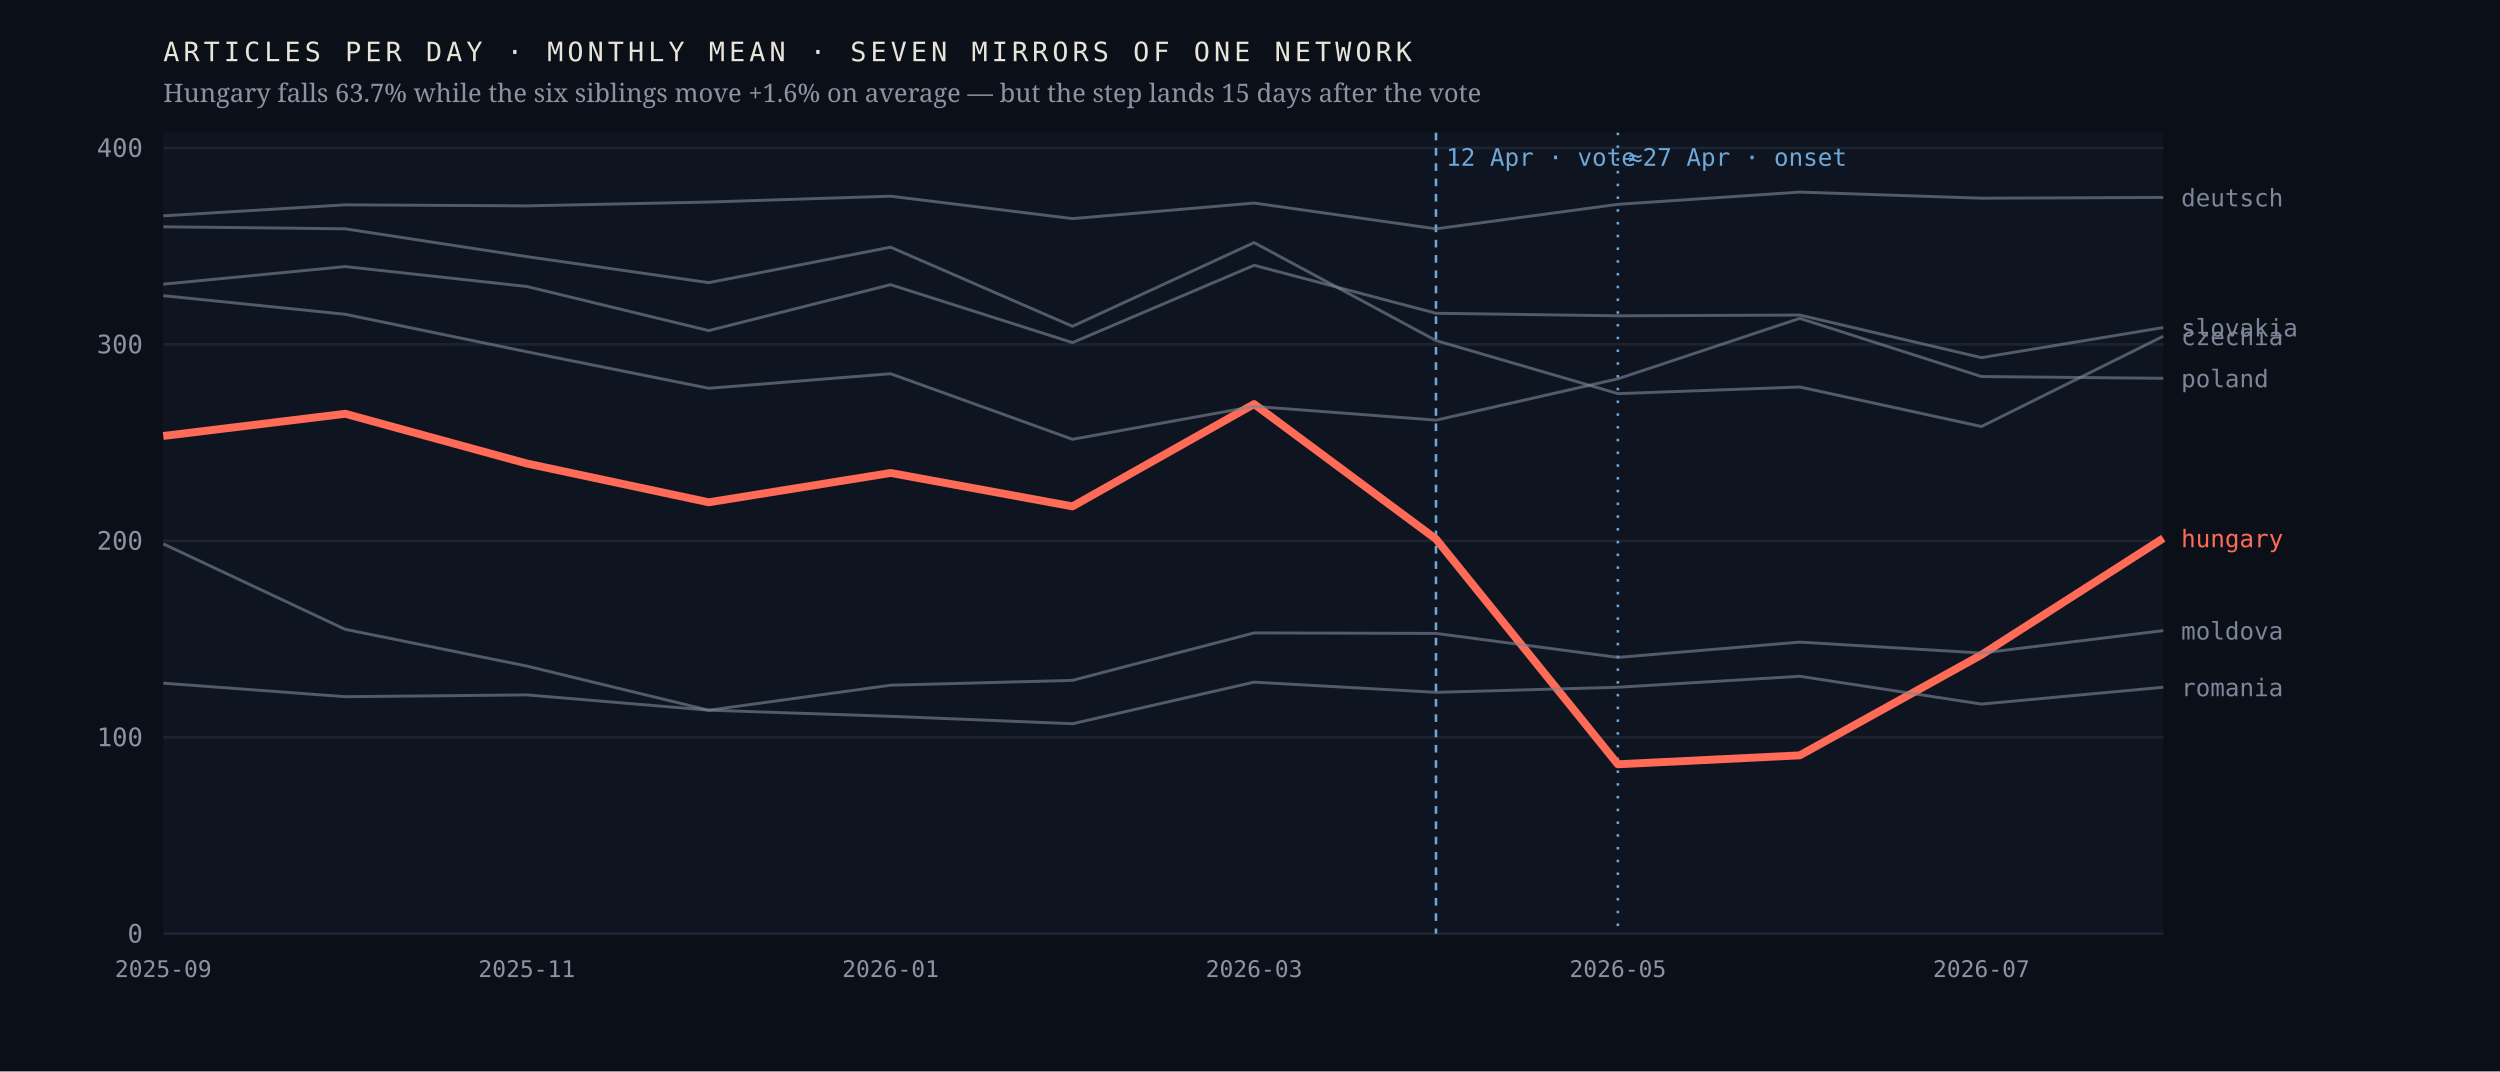
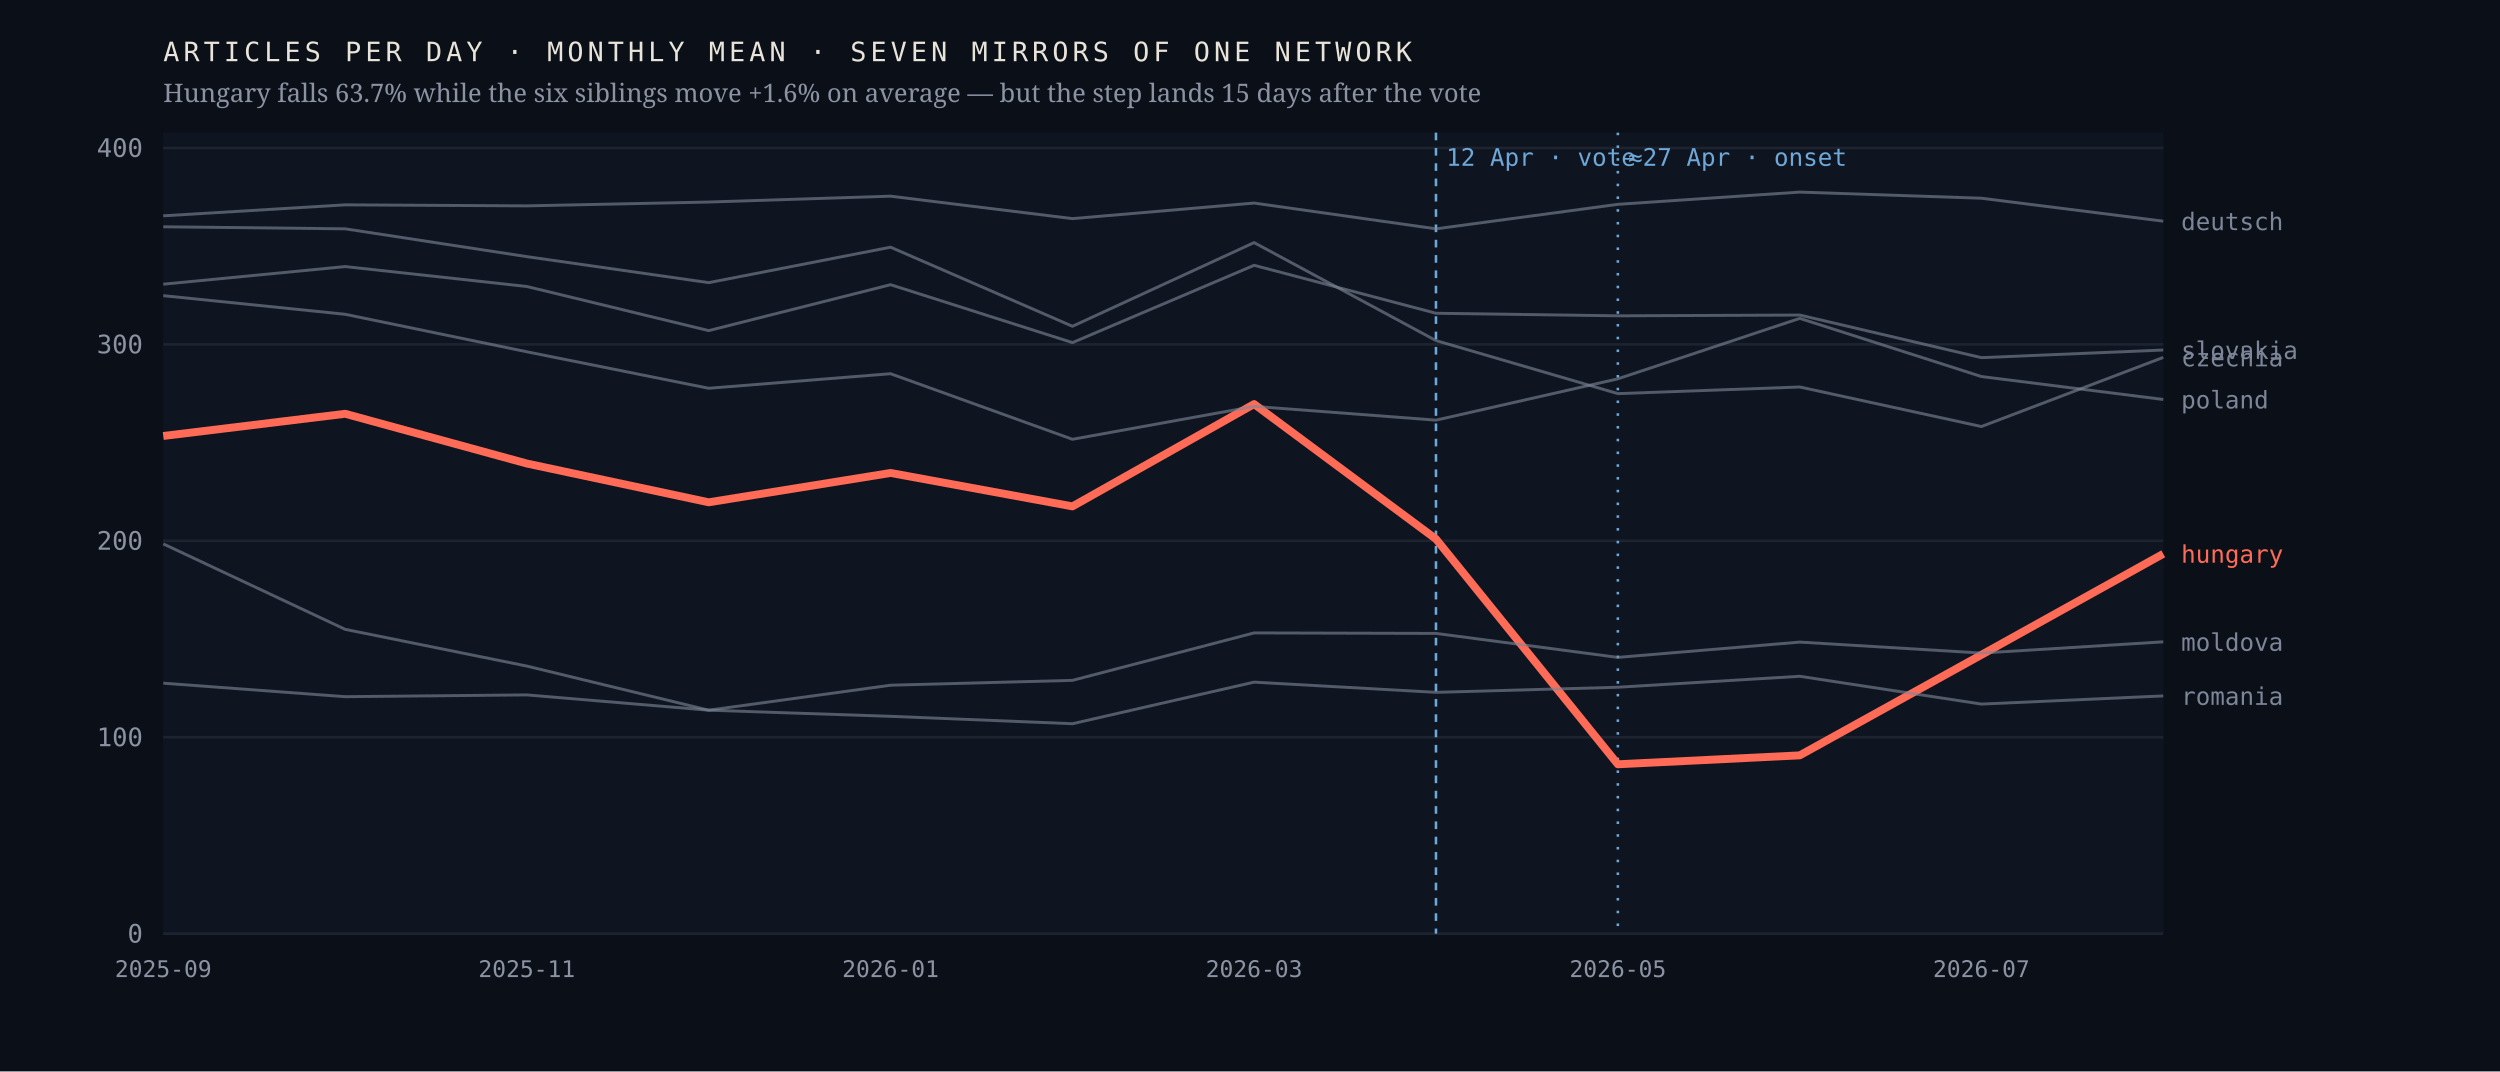
<svg xmlns="http://www.w3.org/2000/svg" viewBox="0 0 980 420" width="980" height="420" role="img" aria-label="Monthly output of seven mirrors of one network; the Hungarian line falls 63.7% after April 2026 while the six others hold roughly flat">
  <rect width="980" height="420" fill="#0b1018" />
  <rect x="64" y="52" width="784" height="314" fill="#0f1520" />
  <line x1="64" y1="366.0" x2="848" y2="366.0" stroke="#1d2430" stroke-width="1" />
  <text x="56.0" y="369.5" font-family="ui-monospace,'IBM Plex Mono',Menlo,monospace" font-size="10" font-weight="400" letter-spacing="0" fill="#8b93a3" text-anchor="end">0</text>
  <line x1="64" y1="289.0" x2="848" y2="289.0" stroke="#1d2430" stroke-width="1" />
  <text x="56.0" y="292.5" font-family="ui-monospace,'IBM Plex Mono',Menlo,monospace" font-size="10" font-weight="400" letter-spacing="0" fill="#8b93a3" text-anchor="end">100</text>
  <line x1="64" y1="212.0" x2="848" y2="212.0" stroke="#1d2430" stroke-width="1" />
  <text x="56.0" y="215.5" font-family="ui-monospace,'IBM Plex Mono',Menlo,monospace" font-size="10" font-weight="400" letter-spacing="0" fill="#8b93a3" text-anchor="end">200</text>
  <line x1="64" y1="135.0" x2="848" y2="135.0" stroke="#1d2430" stroke-width="1" />
  <text x="56.0" y="138.5" font-family="ui-monospace,'IBM Plex Mono',Menlo,monospace" font-size="10" font-weight="400" letter-spacing="0" fill="#8b93a3" text-anchor="end">300</text>
  <line x1="64" y1="58.0" x2="848" y2="58.0" stroke="#1d2430" stroke-width="1" />
  <text x="56.0" y="61.5" font-family="ui-monospace,'IBM Plex Mono',Menlo,monospace" font-size="10" font-weight="400" letter-spacing="0" fill="#8b93a3" text-anchor="end">400</text>
  <line x1="562.9" y1="52" x2="562.9" y2="366" stroke="#6ea8d8" stroke-width="1" stroke-dasharray="3 3" />
  <text x="566.9" y="65.0" font-family="ui-monospace,'IBM Plex Mono',Menlo,monospace" font-size="9.5" font-weight="400" letter-spacing="0" fill="#6ea8d8" text-anchor="start">12 Apr · vote</text>
  <line x1="634.2" y1="52" x2="634.2" y2="366" stroke="#6ea8d8" stroke-width="1" stroke-dasharray="1 4" />
  <text x="638.2" y="65.0" font-family="ui-monospace,'IBM Plex Mono',Menlo,monospace" font-size="9.5" font-weight="400" letter-spacing="0" fill="#6ea8d8" text-anchor="start">≈27 Apr · onset</text>
-   <polyline points="64.0,170.9 135.3,162.2 206.5,181.7 277.8,196.9 349.1,185.4 420.4,198.5 491.6,158.4 562.9,211.3 634.2,299.6 705.5,296.1 776.7,256.7 848.0,211.0" fill="none" stroke="#ff6b57" stroke-width="3.1" stroke-opacity="1" stroke-linejoin="round" />
-   <text x="855.0" y="214.5" font-family="ui-monospace,'IBM Plex Mono',Menlo,monospace" font-size="9.5" font-weight="500" letter-spacing="0" fill="#ff6b57" text-anchor="start">hungary</text>
-   <polyline points="64.0,88.9 135.3,89.7 206.5,100.6 277.8,110.8 349.1,96.9 420.4,127.9 491.6,95.1 562.9,133.5 634.2,154.3 705.5,151.7 776.7,167.2 848.0,131.8" fill="none" stroke="#7c8698" stroke-width="1.15" stroke-opacity="0.62" stroke-linejoin="round" />
-   <text x="855.0" y="135.3" font-family="ui-monospace,'IBM Plex Mono',Menlo,monospace" font-size="9.5" font-weight="400" letter-spacing="0" fill="#7c8698" text-anchor="start">czechia</text>
-   <polyline points="64.0,84.6 135.3,80.3 206.5,80.7 277.8,79.2 349.1,76.9 420.4,85.7 491.6,79.6 562.9,89.7 634.2,80.1 705.5,75.3 776.7,77.7 848.0,77.4" fill="none" stroke="#7c8698" stroke-width="1.15" stroke-opacity="0.62" stroke-linejoin="round" />
-   <text x="855.0" y="80.9" font-family="ui-monospace,'IBM Plex Mono',Menlo,monospace" font-size="9.5" font-weight="400" letter-spacing="0" fill="#7c8698" text-anchor="start">deutsch</text>
-   <polyline points="64.0,213.2 135.3,246.7 206.5,261.1 277.8,278.4 349.1,268.6 420.4,266.7 491.6,248.1 562.9,248.3 634.2,257.7 705.5,251.7 776.7,256.0 848.0,247.2" fill="none" stroke="#7c8698" stroke-width="1.15" stroke-opacity="0.62" stroke-linejoin="round" />
-   <text x="855.0" y="250.7" font-family="ui-monospace,'IBM Plex Mono',Menlo,monospace" font-size="9.5" font-weight="400" letter-spacing="0" fill="#7c8698" text-anchor="start">moldova</text>
-   <polyline points="64.0,115.9 135.3,123.2 206.5,137.9 277.8,152.2 349.1,146.5 420.4,172.2 491.6,159.3 562.9,164.7 634.2,148.5 705.5,124.8 776.7,147.6 848.0,148.3" fill="none" stroke="#7c8698" stroke-width="1.15" stroke-opacity="0.62" stroke-linejoin="round" />
-   <text x="855.0" y="151.8" font-family="ui-monospace,'IBM Plex Mono',Menlo,monospace" font-size="9.5" font-weight="400" letter-spacing="0" fill="#7c8698" text-anchor="start">poland</text>
-   <polyline points="64.0,267.8 135.3,273.1 206.5,272.4 277.8,278.4 349.1,280.8 420.4,283.7 491.6,267.4 562.9,271.4 634.2,269.4 705.5,265.1 776.7,276.0 848.0,269.4" fill="none" stroke="#7c8698" stroke-width="1.15" stroke-opacity="0.62" stroke-linejoin="round" />
-   <text x="855.0" y="272.9" font-family="ui-monospace,'IBM Plex Mono',Menlo,monospace" font-size="9.5" font-weight="400" letter-spacing="0" fill="#7c8698" text-anchor="start">romania</text>
-   <polyline points="64.0,111.4 135.3,104.5 206.5,112.3 277.8,129.6 349.1,111.6 420.4,134.3 491.6,104.0 562.9,122.8 634.2,123.8 705.5,123.5 776.7,140.2 848.0,128.4" fill="none" stroke="#7c8698" stroke-width="1.15" stroke-opacity="0.62" stroke-linejoin="round" />
-   <text x="855.0" y="131.9" font-family="ui-monospace,'IBM Plex Mono',Menlo,monospace" font-size="9.5" font-weight="400" letter-spacing="0" fill="#7c8698" text-anchor="start">slovakia</text>
+   <polyline points="64.0,170.9 135.3,162.2 206.5,181.7 277.8,196.9 349.1,185.4 420.4,198.5 491.6,158.4 562.9,211.3 634.2,299.6 705.5,296.1 776.7,256.7 848.0,217.1" fill="none" stroke="#ff6b57" stroke-width="3.1" stroke-opacity="1" stroke-linejoin="round" />
+   <text x="855.0" y="220.6" font-family="ui-monospace,'IBM Plex Mono',Menlo,monospace" font-size="9.5" font-weight="500" letter-spacing="0" fill="#ff6b57" text-anchor="start">hungary</text>
+   <polyline points="64.0,88.9 135.3,89.7 206.5,100.6 277.8,110.8 349.1,96.9 420.4,127.9 491.6,95.1 562.9,133.5 634.2,154.3 705.5,151.7 776.7,167.2 848.0,140.1" fill="none" stroke="#7c8698" stroke-width="1.15" stroke-opacity="0.62" stroke-linejoin="round" />
+   <text x="855.0" y="143.6" font-family="ui-monospace,'IBM Plex Mono',Menlo,monospace" font-size="9.5" font-weight="400" letter-spacing="0" fill="#7c8698" text-anchor="start">czechia</text>
+   <polyline points="64.0,84.6 135.3,80.3 206.5,80.7 277.8,79.2 349.1,76.9 420.4,85.7 491.6,79.6 562.9,89.7 634.2,80.1 705.5,75.3 776.7,77.7 848.0,86.7" fill="none" stroke="#7c8698" stroke-width="1.15" stroke-opacity="0.62" stroke-linejoin="round" />
+   <text x="855.0" y="90.2" font-family="ui-monospace,'IBM Plex Mono',Menlo,monospace" font-size="9.5" font-weight="400" letter-spacing="0" fill="#7c8698" text-anchor="start">deutsch</text>
+   <polyline points="64.0,213.2 135.3,246.7 206.5,261.1 277.8,278.4 349.1,268.6 420.4,266.7 491.6,248.1 562.9,248.3 634.2,257.7 705.5,251.7 776.7,256.0 848.0,251.6" fill="none" stroke="#7c8698" stroke-width="1.15" stroke-opacity="0.62" stroke-linejoin="round" />
+   <text x="855.0" y="255.1" font-family="ui-monospace,'IBM Plex Mono',Menlo,monospace" font-size="9.5" font-weight="400" letter-spacing="0" fill="#7c8698" text-anchor="start">moldova</text>
+   <polyline points="64.0,115.9 135.3,123.2 206.5,137.9 277.8,152.2 349.1,146.5 420.4,172.2 491.6,159.3 562.9,164.7 634.2,148.5 705.5,124.8 776.7,147.6 848.0,156.6" fill="none" stroke="#7c8698" stroke-width="1.15" stroke-opacity="0.62" stroke-linejoin="round" />
+   <text x="855.0" y="160.1" font-family="ui-monospace,'IBM Plex Mono',Menlo,monospace" font-size="9.5" font-weight="400" letter-spacing="0" fill="#7c8698" text-anchor="start">poland</text>
+   <polyline points="64.0,267.8 135.3,273.1 206.5,272.4 277.8,278.4 349.1,280.8 420.4,283.7 491.6,267.4 562.9,271.4 634.2,269.4 705.5,265.1 776.7,276.0 848.0,272.8" fill="none" stroke="#7c8698" stroke-width="1.15" stroke-opacity="0.62" stroke-linejoin="round" />
+   <text x="855.0" y="276.3" font-family="ui-monospace,'IBM Plex Mono',Menlo,monospace" font-size="9.5" font-weight="400" letter-spacing="0" fill="#7c8698" text-anchor="start">romania</text>
+   <polyline points="64.0,111.4 135.3,104.5 206.5,112.3 277.8,129.6 349.1,111.6 420.4,134.3 491.6,104.0 562.9,122.8 634.2,123.8 705.5,123.5 776.7,140.2 848.0,137.2" fill="none" stroke="#7c8698" stroke-width="1.15" stroke-opacity="0.62" stroke-linejoin="round" />
+   <text x="855.0" y="140.7" font-family="ui-monospace,'IBM Plex Mono',Menlo,monospace" font-size="9.5" font-weight="400" letter-spacing="0" fill="#7c8698" text-anchor="start">slovakia</text>
  <text x="64.0" y="383.0" font-family="ui-monospace,'IBM Plex Mono',Menlo,monospace" font-size="9" font-weight="400" letter-spacing="0" fill="#8b93a3" text-anchor="middle">2025-09</text>
  <text x="206.5" y="383.0" font-family="ui-monospace,'IBM Plex Mono',Menlo,monospace" font-size="9" font-weight="400" letter-spacing="0" fill="#8b93a3" text-anchor="middle">2025-11</text>
  <text x="349.1" y="383.0" font-family="ui-monospace,'IBM Plex Mono',Menlo,monospace" font-size="9" font-weight="400" letter-spacing="0" fill="#8b93a3" text-anchor="middle">2026-01</text>
  <text x="491.6" y="383.0" font-family="ui-monospace,'IBM Plex Mono',Menlo,monospace" font-size="9" font-weight="400" letter-spacing="0" fill="#8b93a3" text-anchor="middle">2026-03</text>
  <text x="634.2" y="383.0" font-family="ui-monospace,'IBM Plex Mono',Menlo,monospace" font-size="9" font-weight="400" letter-spacing="0" fill="#8b93a3" text-anchor="middle">2026-05</text>
  <text x="776.7" y="383.0" font-family="ui-monospace,'IBM Plex Mono',Menlo,monospace" font-size="9" font-weight="400" letter-spacing="0" fill="#8b93a3" text-anchor="middle">2026-07</text>
  <text x="64.0" y="24.0" font-family="ui-monospace,'IBM Plex Mono',Menlo,monospace" font-size="10.5" font-weight="400" letter-spacing="1.6" fill="#e9e4da" text-anchor="start">ARTICLES PER DAY · MONTHLY MEAN · SEVEN MIRRORS OF ONE NETWORK</text>
  <text x="64.0" y="40.0" font-family="'Newsreader',Georgia,serif" font-size="10" font-weight="400" letter-spacing="0" fill="#8b93a3" text-anchor="start">Hungary falls 63.7% while the six siblings move +1.6% on average — but the step lands 15 days after the vote</text>
</svg>
